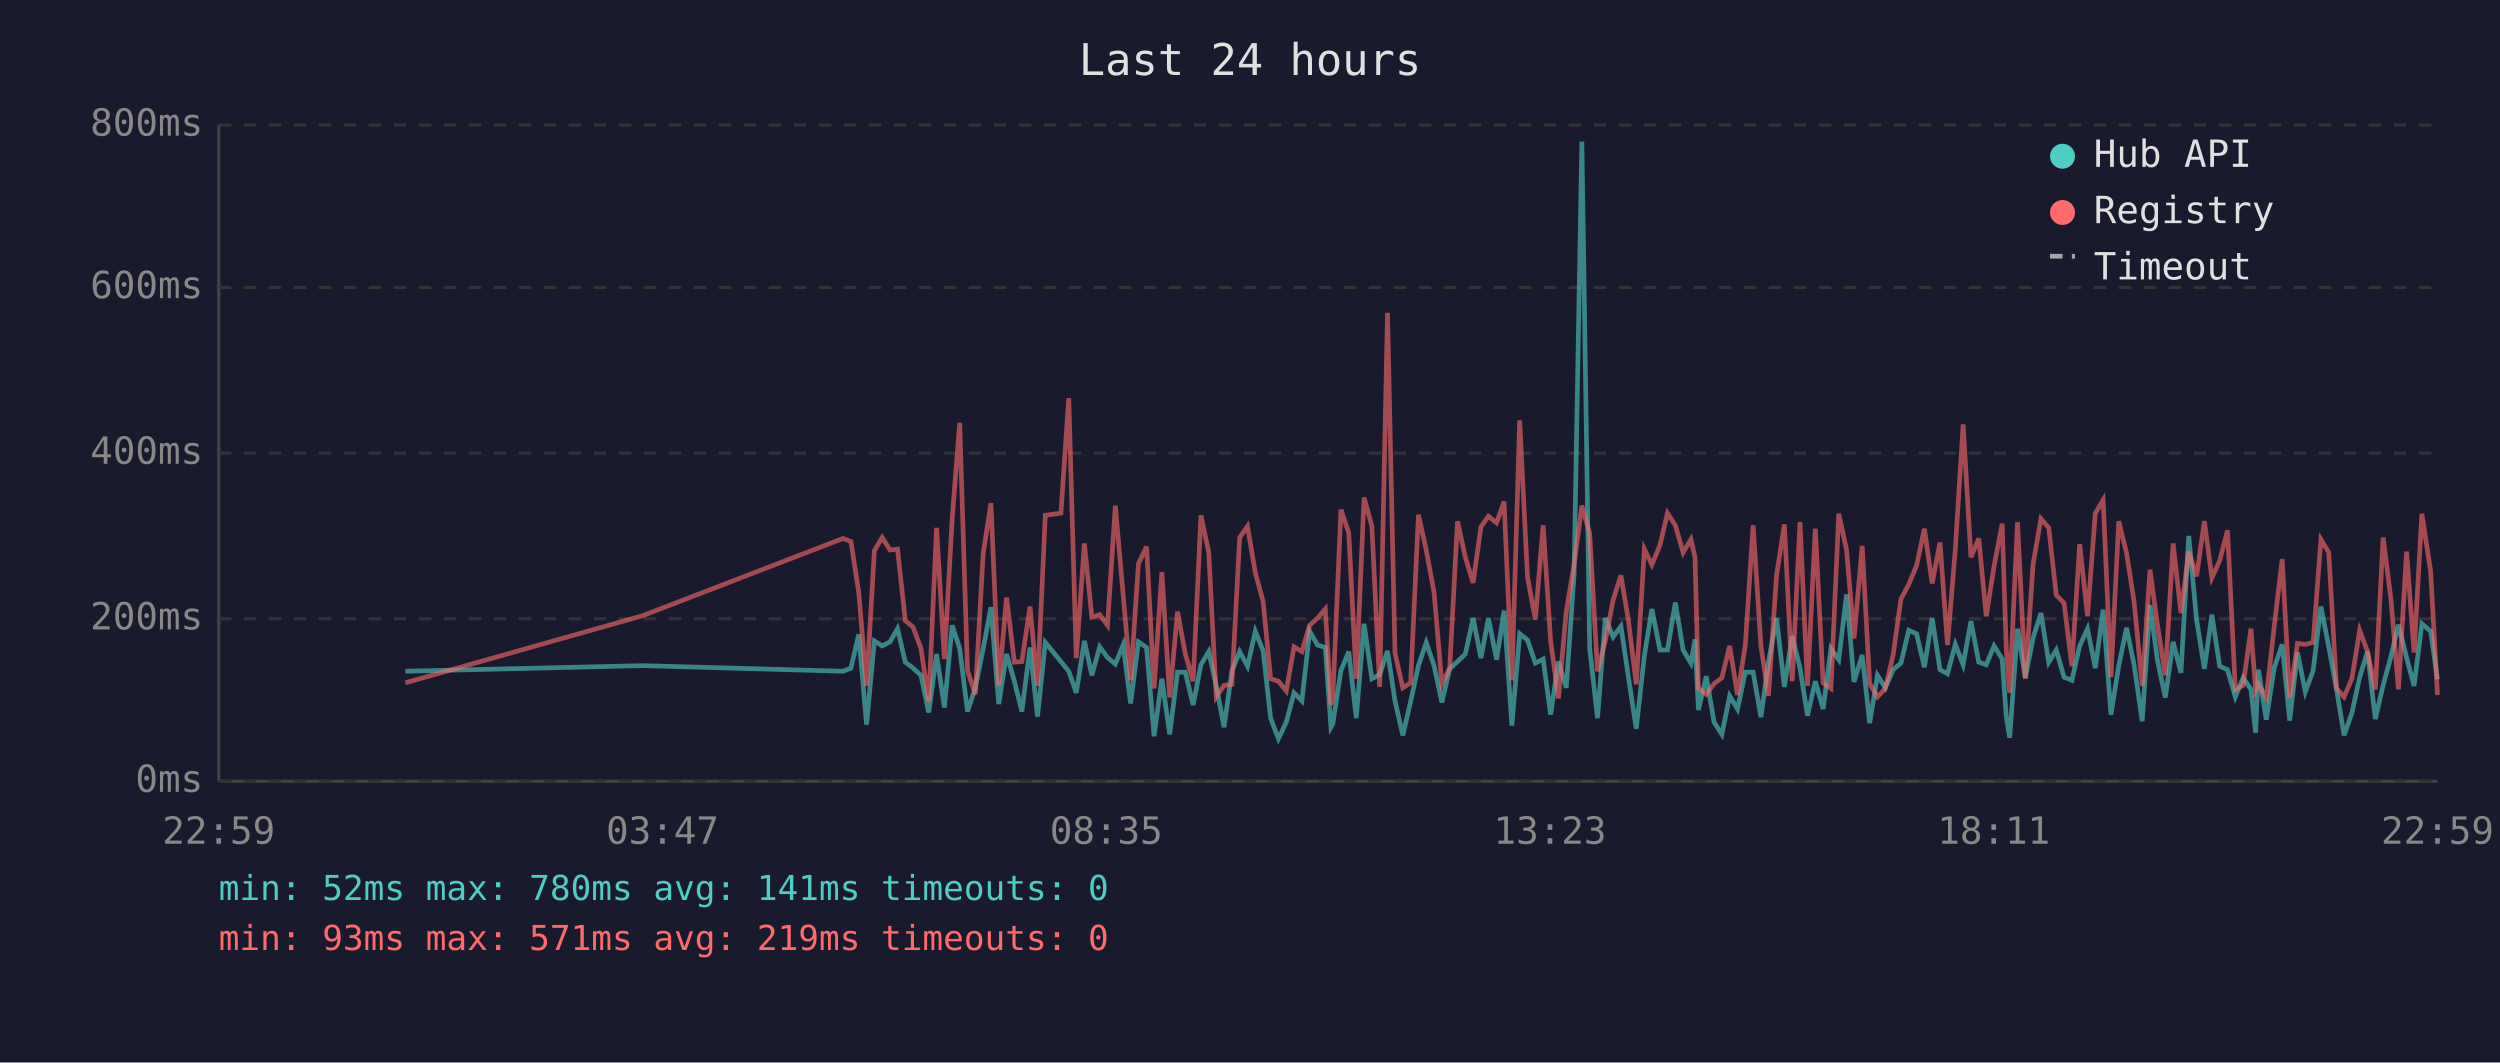
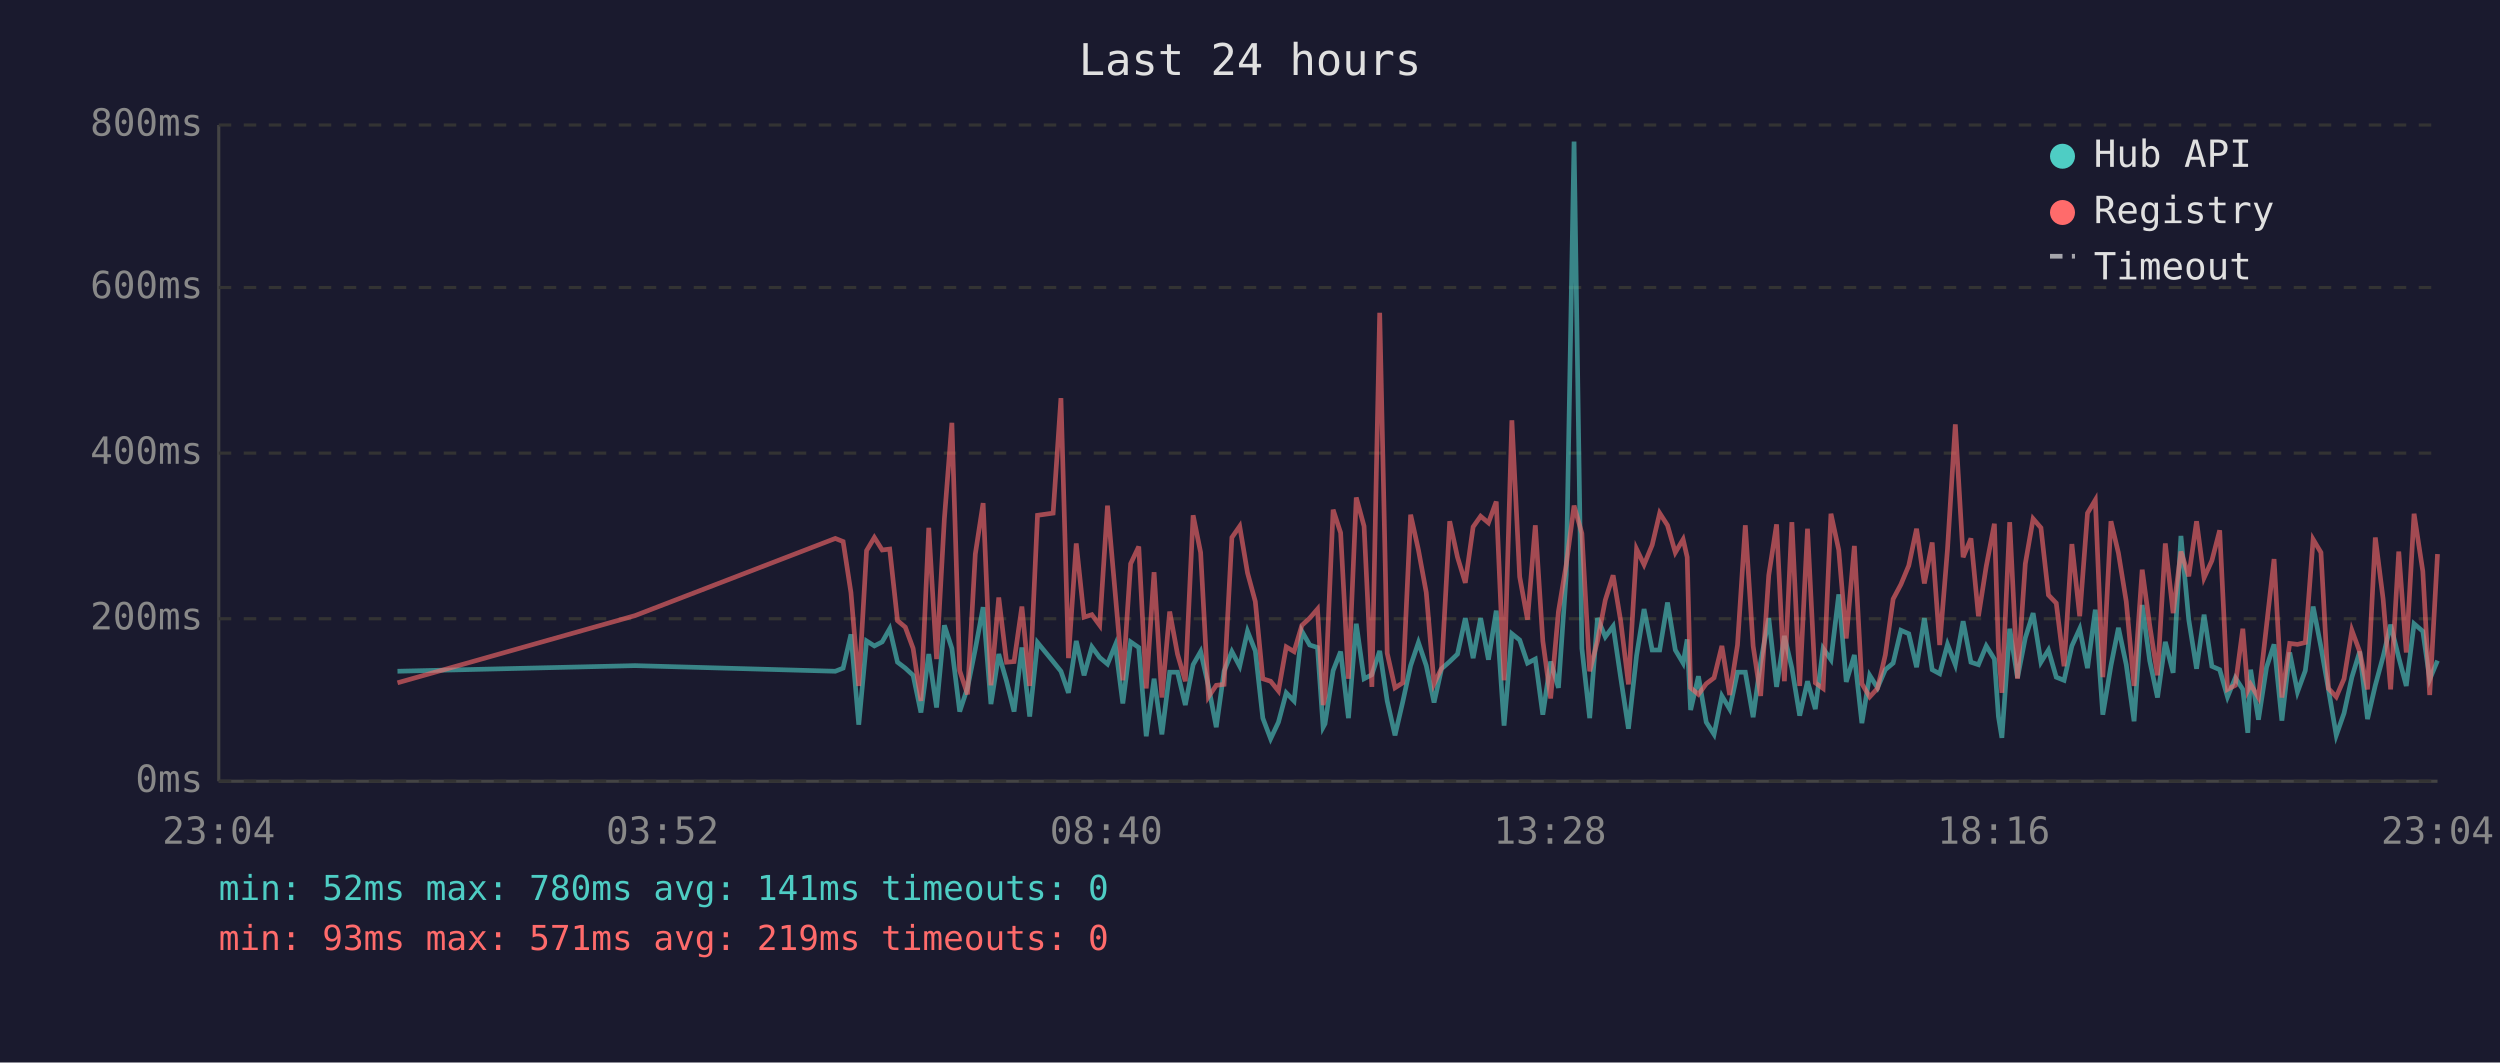
<svg xmlns="http://www.w3.org/2000/svg" viewBox="0 0 800 340" font-family="monospace" font-size="12">
  <rect width="800" height="340" fill="#1a1a2e" />
  <text x="400" y="24" fill="#e0e0e0" font-size="14" text-anchor="middle">Last 24 hours</text>
  <line x1="70" y1="40" x2="70" y2="250" stroke="#444" stroke-width="1" />
  <line x1="70" y1="250" x2="780" y2="250" stroke="#444" stroke-width="1" />
  <line x1="70" y1="250" x2="780" y2="250" stroke="#333" stroke-width="1" stroke-dasharray="4" />
  <text x="65" y="250" fill="#888" text-anchor="end" dominant-baseline="middle">0ms</text>
  <line x1="70" y1="198" x2="780" y2="198" stroke="#333" stroke-width="1" stroke-dasharray="4" />
  <text x="65" y="198" fill="#888" text-anchor="end" dominant-baseline="middle">200ms</text>
  <line x1="70" y1="145" x2="780" y2="145" stroke="#333" stroke-width="1" stroke-dasharray="4" />
  <text x="65" y="145" fill="#888" text-anchor="end" dominant-baseline="middle">400ms</text>
  <line x1="70" y1="92" x2="780" y2="92" stroke="#333" stroke-width="1" stroke-dasharray="4" />
  <text x="65" y="92" fill="#888" text-anchor="end" dominant-baseline="middle">600ms</text>
  <line x1="70" y1="40" x2="780" y2="40" stroke="#333" stroke-width="1" stroke-dasharray="4" />
  <text x="65" y="40" fill="#888" text-anchor="end" dominant-baseline="middle">800ms</text>
-   <text x="70" y="270" fill="#888" text-anchor="middle">22:59</text>
-   <text x="212" y="270" fill="#888" text-anchor="middle">03:47</text>
-   <text x="354" y="270" fill="#888" text-anchor="middle">08:35</text>
-   <text x="496" y="270" fill="#888" text-anchor="middle">13:23</text>
-   <text x="638" y="270" fill="#888" text-anchor="middle">18:11</text>
-   <text x="780" y="270" fill="#888" text-anchor="middle">22:59</text>
-   <polyline points="129.7,214.8 205.7,213.0 269.8,214.8 272.3,213.8 274.8,203.0 277.3,231.9 279.8,205.1 282.3,206.7 284.8,205.4 287.2,201.2 289.7,211.9 292.2,213.8 294.7,216.1 297.2,228.0 299.7,209.3 302.2,226.4 304.7,200.1 307.1,207.5 309.6,227.7 312.1,220.1 314.6,207.7 317.1,194.3 319.6,225.3 322.1,209.3 324.6,218.0 327.0,227.7 329.6,207.2 332.0,229.3 334.5,205.6 339.5,211.7 342.0,214.8 344.4,221.7 347.0,205.1 349.4,216.1 351.9,207.0 354.4,210.4 356.9,212.5 359.4,206.4 361.8,225.1 364.3,205.4 366.9,207.2 369.3,235.6 371.8,217.2 374.3,235.0 376.8,215.1 379.3,215.1 381.8,225.6 384.3,212.7 386.8,208.5 389.2,219.5 391.7,232.7 394.2,214.8 396.7,208.5 399.2,213.2 401.7,202.0 404.2,208.3 406.6,229.8 409.1,236.4 411.6,231.1 414.1,221.7 416.6,224.3 419.1,202.0 421.6,206.4 424.1,207.2 425.9,232.7 426.5,231.6 429.1,214.6 431.6,208.5 434.0,229.8 436.5,199.6 439.0,217.2 441.5,215.9 444.0,208.3 446.4,224.3 448.9,235.3 451.4,224.5 453.9,213.0 456.4,205.6 458.9,213.0 461.4,224.8 463.9,214.0 466.4,211.7 468.9,209.3 471.4,197.8 473.9,210.6 476.3,197.8 478.9,211.1 481.3,195.4 483.8,232.2 486.3,202.8 488.8,204.8 491.3,212.2 493.8,210.9 496.2,228.7 498.7,211.7 501.2,220.1 503.7,183.9 506.2,45.3 508.7,207.5 511.2,229.8 513.7,197.8 516.2,203.8 518.7,200.4 521.1,216.7 523.6,233.2 526.2,209.8 528.6,194.9 531.2,208.0 533.6,208.0 536.1,192.8 538.6,208.0 541.1,212.2 542.4,204.6 543.5,227.2 546.0,216.4 548.5,231.1 551.0,235.0 553.5,222.7 556.0,226.9 558.5,215.1 561.0,215.1 563.5,229.5 565.9,211.9 568.5,197.8 571.0,219.8 573.5,203.5 576.0,213.8 578.4,229.0 580.9,218.0 583.4,226.9 585.9,207.5 588.4,211.1 590.9,190.2 593.3,218.2 595.9,209.6 598.3,231.4 600.8,216.1 603.3,220.1 605.8,214.3 608.3,212.2 610.8,201.7 613.3,202.8 615.8,213.5 618.3,197.8 620.8,214.3 623.2,215.6 625.7,206.2 628.2,212.7 630.7,198.8 633.2,211.9 635.6,212.7 638.1,206.7 640.7,210.9 642.0,229.3 643.1,236.1 645.6,201.2 648.1,216.9 650.6,204.1 653.1,196.2 655.6,211.9 658.0,208.0 660.5,216.7 663.0,217.7 665.5,206.7 668.0,201.2 670.5,213.8 673.0,195.1 675.5,228.7 678.0,213.0 680.5,200.9 682.9,212.7 685.5,230.8 688.0,193.6 690.4,211.4 692.9,223.2 695.4,205.4 697.9,215.3 700.4,171.5 702.9,198.3 705.4,214.0 707.8,196.7 710.3,213.2 712.8,214.3 715.3,223.0 717.8,216.9 720.3,220.6 721.8,234.5 722.7,214.3 725.2,230.3 727.8,213.5 730.3,206.2 732.7,230.6 735.2,208.8 737.7,221.4 740.2,214.6 742.7,194.1 745.2,207.0 747.7,220.6 750.1,235.3 752.6,228.2 755.1,216.7 757.6,208.5 760.1,230.1 762.6,219.3 765.1,210.1 767.5,199.9 770.1,210.4 772.5,219.5 775.0,199.6 777.8,202.0 780.0,217.4" fill="none" stroke="#4ecdc4" stroke-width="1.5" opacity="0.6" />
-   <polyline points="129.7,218.5 205.7,197.0 269.8,172.3 272.3,173.3 274.8,189.6 277.3,219.5 279.8,176.2 282.3,172.0 284.8,176.0 287.2,175.7 289.7,198.6 292.2,200.7 294.7,207.5 297.2,224.3 299.7,168.9 302.2,210.9 304.7,166.0 307.1,135.3 309.6,214.6 312.1,222.2 314.6,177.3 317.1,161.0 319.6,219.3 322.1,191.2 324.6,211.9 327.0,211.7 329.6,194.1 332.0,219.5 334.5,164.9 339.5,164.2 342.0,127.4 344.4,210.6 347.0,173.9 349.4,197.5 351.9,196.7 354.4,200.1 356.9,161.8 359.4,190.2 361.8,217.7 364.3,180.4 366.9,174.9 369.3,220.3 371.8,183.1 374.3,223.2 376.8,195.7 379.3,209.3 381.8,218.0 384.3,164.9 386.8,176.8 389.2,223.0 391.7,219.3 394.2,219.0 396.7,172.0 399.2,168.4 401.7,183.3 404.2,192.5 406.6,217.2 409.1,218.0 411.6,221.1 414.1,207.0 416.6,208.5 419.1,200.1 421.6,197.8 424.1,194.9 425.9,225.6 426.5,223.0 429.1,163.1 431.6,170.5 434.0,217.2 436.5,159.2 439.0,168.4 441.5,219.8 444.0,100.1 446.4,209.0 448.9,220.1 451.4,218.5 453.9,164.7 456.4,176.0 458.9,189.6 461.4,218.8 463.9,213.8 466.4,166.8 468.9,178.3 471.4,186.5 473.9,168.6 476.3,165.2 478.9,167.3 481.3,160.5 483.8,217.7 486.3,134.5 488.8,184.6 491.3,198.3 493.8,168.1 496.2,205.1 498.7,223.5 501.2,195.7 503.7,180.7 506.2,161.8 508.7,170.7 511.2,214.8 513.7,205.1 516.2,192.0 518.7,184.1 521.1,198.6 523.6,219.0 526.2,175.7 528.6,180.7 531.2,174.4 533.6,164.2 536.1,168.1 538.6,176.8 541.1,172.6 542.4,178.3 543.5,220.1 546.0,222.2 548.5,218.8 551.0,216.9 553.5,206.7 556.0,222.4 558.5,206.4 561.0,168.1 563.5,206.7 565.9,222.7 568.5,184.1 571.0,167.8 573.5,218.0 576.0,167.1 578.4,219.5 580.9,169.2 583.4,218.5 585.9,220.3 588.4,164.4 590.9,176.0 593.3,204.3 595.9,174.7 598.3,218.8 600.8,223.0 603.3,220.3 605.8,209.6 608.3,191.7 610.8,187.0 613.3,181.0 615.8,169.2 618.3,186.7 620.8,173.6 623.2,206.4 625.7,175.7 628.2,135.8 630.7,178.3 633.2,172.3 635.6,197.2 638.1,181.2 640.7,167.6 642.0,207.5 643.1,221.7 645.6,167.1 648.1,217.2 650.6,180.4 653.1,166.0 655.6,168.9 658.0,190.4 660.5,193.0 663.0,213.2 665.5,174.1 668.0,197.2 670.5,164.2 673.0,160.0 675.5,216.7 678.0,166.8 680.5,177.0 682.9,192.5 685.5,219.5 688.0,182.3 690.4,200.1 692.9,216.1 695.4,173.9 697.9,196.2 700.4,176.5 702.9,184.4 705.4,166.8 707.8,184.9 710.3,179.4 712.8,169.7 715.3,220.6 717.8,219.3 720.3,201.2 721.8,220.9 722.7,219.0 725.2,223.2 727.8,200.1 730.3,178.9 732.7,223.2 735.2,205.9 737.7,206.2 740.2,205.6 742.7,172.6 745.2,176.8 747.7,220.3 750.1,223.0 752.6,217.2 755.1,201.7 757.6,208.5 760.1,220.6 762.6,172.0 765.1,191.7 767.5,220.6 770.1,176.5 772.5,208.8 775.0,164.4 777.8,182.8 780.0,222.4" fill="none" stroke="#ff6b6b" stroke-width="1.5" opacity="0.6" />
+   <text x="70" y="270" fill="#888" text-anchor="middle">23:04</text>
+   <text x="212" y="270" fill="#888" text-anchor="middle">03:52</text>
+   <text x="354" y="270" fill="#888" text-anchor="middle">08:40</text>
+   <text x="496" y="270" fill="#888" text-anchor="middle">13:28</text>
+   <text x="638" y="270" fill="#888" text-anchor="middle">18:16</text>
+   <text x="780" y="270" fill="#888" text-anchor="middle">23:04</text>
+   <polyline points="127.2,214.8 203.2,213.0 267.3,214.8 269.8,213.8 272.3,203.0 274.8,231.9 277.3,205.1 279.8,206.7 282.3,205.4 284.7,201.2 287.2,211.9 289.7,213.8 292.2,216.1 294.7,228.0 297.2,209.3 299.7,226.4 302.2,200.1 304.6,207.5 307.1,227.7 309.6,220.1 312.1,207.7 314.6,194.3 317.1,225.3 319.6,209.3 322.1,218.0 324.5,227.7 327.0,207.2 329.5,229.3 332.0,205.6 337.0,211.7 339.5,214.8 341.9,221.7 344.4,205.1 346.9,216.1 349.4,207.0 351.9,210.4 354.4,212.5 356.9,206.4 359.3,225.1 361.8,205.4 364.4,207.2 366.8,235.6 369.3,217.2 371.8,235.0 374.3,215.1 376.8,215.1 379.3,225.6 381.8,212.7 384.2,208.5 386.7,219.5 389.2,232.7 391.7,214.8 394.2,208.5 396.7,213.2 399.2,202.0 401.7,208.3 404.1,229.8 406.6,236.4 409.1,231.1 411.6,221.7 414.1,224.3 416.6,202.0 419.1,206.4 421.6,207.2 423.4,232.7 424.0,231.6 426.6,214.6 429.0,208.5 431.5,229.8 434.0,199.6 436.5,217.2 439.0,215.9 441.5,208.3 443.9,224.3 446.4,235.3 448.9,224.5 451.4,213.0 453.9,205.6 456.4,213.0 458.9,224.8 461.3,214.0 463.9,211.7 466.4,209.3 468.9,197.8 471.4,210.6 473.8,197.8 476.3,211.1 478.8,195.4 481.3,232.2 483.8,202.8 486.3,204.8 488.8,212.2 491.3,210.9 493.7,228.7 496.2,211.7 498.7,220.1 501.2,183.9 503.7,45.3 506.2,207.5 508.7,229.8 511.2,197.8 513.7,203.8 516.2,200.4 518.6,216.7 521.1,233.2 523.7,209.8 526.1,194.9 528.7,208.0 531.1,208.0 533.6,192.8 536.1,208.0 538.6,212.2 539.9,204.6 541.0,227.2 543.5,216.4 546.0,231.1 548.5,235.0 551.0,222.7 553.5,226.9 556.0,215.1 558.5,215.1 561.0,229.5 563.4,211.9 566.0,197.8 568.5,219.8 571.0,203.5 573.4,213.8 575.9,229.0 578.4,218.0 580.9,226.9 583.4,207.5 585.9,211.1 588.4,190.2 590.8,218.2 593.4,209.6 595.8,231.4 598.3,216.1 600.8,220.1 603.3,214.3 605.8,212.2 608.3,201.7 610.8,202.8 613.3,213.5 615.8,197.8 618.3,214.3 620.7,215.6 623.2,206.2 625.7,212.7 628.2,198.8 630.7,211.9 633.1,212.7 635.6,206.7 638.2,210.9 639.5,229.3 640.6,236.1 643.1,201.2 645.6,216.9 648.1,204.1 650.6,196.2 653.1,211.9 655.5,208.0 658.0,216.7 660.5,217.7 663.0,206.7 665.5,201.2 668.0,213.8 670.5,195.1 672.9,228.7 675.5,213.0 677.9,200.9 680.4,212.7 682.9,230.8 685.5,193.6 687.9,211.4 690.4,223.2 692.9,205.4 695.4,215.3 697.9,171.5 700.4,198.3 702.9,214.0 705.3,196.7 707.8,213.2 710.3,214.3 712.8,223.0 715.3,216.9 717.7,220.6 719.3,234.5 720.2,214.3 722.7,230.3 725.3,213.5 727.7,206.2 730.2,230.6 732.7,208.8 735.2,221.4 737.7,214.6 740.2,194.1 742.7,207.0 745.1,220.6 747.6,235.3 750.1,228.2 752.6,216.7 755.1,208.5 757.6,230.1 760.1,219.3 762.6,210.1 765.0,199.9 767.6,210.4 770.0,219.5 772.5,199.6 775.3,202.0 777.5,217.4 780.0,211.4" fill="none" stroke="#4ecdc4" stroke-width="1.5" opacity="0.6" />
+   <polyline points="127.2,218.5 203.2,197.0 267.3,172.3 269.8,173.3 272.3,189.6 274.8,219.5 277.3,176.2 279.8,172.0 282.3,176.0 284.7,175.7 287.2,198.6 289.7,200.7 292.2,207.5 294.7,224.3 297.2,168.9 299.7,210.9 302.2,166.0 304.6,135.3 307.1,214.6 309.6,222.2 312.1,177.3 314.6,161.0 317.1,219.3 319.6,191.2 322.1,211.9 324.5,211.7 327.0,194.1 329.5,219.5 332.0,164.9 337.0,164.2 339.5,127.4 341.9,210.6 344.4,173.9 346.9,197.5 349.4,196.7 351.9,200.1 354.4,161.8 356.9,190.2 359.3,217.7 361.8,180.4 364.4,174.9 366.8,220.3 369.3,183.1 371.8,223.2 374.3,195.7 376.8,209.3 379.3,218.0 381.8,164.9 384.2,176.8 386.7,223.0 389.2,219.3 391.7,219.0 394.2,172.0 396.7,168.4 399.2,183.3 401.7,192.5 404.1,217.2 406.6,218.0 409.1,221.1 411.6,207.0 414.1,208.5 416.6,200.1 419.1,197.8 421.6,194.9 423.4,225.6 424.0,223.0 426.6,163.1 429.0,170.5 431.5,217.2 434.0,159.2 436.5,168.4 439.0,219.8 441.5,100.1 443.9,209.0 446.4,220.1 448.9,218.5 451.4,164.7 453.9,176.0 456.4,189.6 458.9,218.8 461.3,213.8 463.9,166.8 466.4,178.3 468.9,186.5 471.4,168.6 473.8,165.2 476.3,167.3 478.8,160.5 481.3,217.7 483.8,134.5 486.3,184.6 488.8,198.3 491.3,168.1 493.7,205.1 496.2,223.5 498.7,195.7 501.2,180.7 503.7,161.8 506.2,170.7 508.7,214.8 511.2,205.1 513.7,192.0 516.2,184.1 518.6,198.6 521.1,219.0 523.7,175.7 526.1,180.7 528.7,174.4 531.1,164.2 533.6,168.1 536.1,176.8 538.6,172.6 539.9,178.3 541.0,220.1 543.5,222.2 546.0,218.8 548.5,216.9 551.0,206.7 553.5,222.4 556.0,206.4 558.5,168.1 561.0,206.7 563.4,222.7 566.0,184.1 568.5,167.8 571.0,218.0 573.4,167.1 575.9,219.5 578.4,169.2 580.9,218.5 583.4,220.3 585.9,164.4 588.4,176.0 590.8,204.3 593.4,174.7 595.8,218.8 598.3,223.0 600.8,220.3 603.3,209.6 605.8,191.7 608.3,187.0 610.8,181.0 613.3,169.2 615.8,186.7 618.3,173.6 620.7,206.4 623.2,175.7 625.7,135.8 628.2,178.3 630.7,172.3 633.1,197.2 635.6,181.2 638.2,167.6 639.5,207.5 640.6,221.7 643.1,167.1 645.6,217.2 648.1,180.4 650.6,166.0 653.1,168.9 655.5,190.4 658.0,193.0 660.5,213.2 663.0,174.1 665.5,197.2 668.0,164.2 670.5,160.0 672.9,216.7 675.5,166.8 677.9,177.0 680.4,192.5 682.9,219.5 685.5,182.3 687.9,200.1 690.4,216.1 692.9,173.9 695.4,196.2 697.9,176.5 700.4,184.4 702.9,166.8 705.3,184.9 707.8,179.4 710.3,169.7 712.8,220.6 715.3,219.3 717.7,201.2 719.3,220.9 720.2,219.0 722.7,223.2 725.3,200.1 727.7,178.9 730.2,223.2 732.7,205.9 735.2,206.2 737.7,205.6 740.2,172.6 742.7,176.8 745.1,220.3 747.6,223.0 750.1,217.2 752.6,201.7 755.1,208.5 757.6,220.6 760.1,172.0 762.6,191.7 765.0,220.6 767.6,176.5 770.0,208.8 772.5,164.4 775.3,182.8 777.5,222.4 780.0,177.3" fill="none" stroke="#ff6b6b" stroke-width="1.5" opacity="0.6" />
  <circle cx="660" cy="50" r="4" fill="#4ecdc4" />
  <text x="670" y="50" fill="#e0e0e0" dominant-baseline="middle">Hub API</text>
  <circle cx="660" cy="68" r="4" fill="#ff6b6b" />
  <text x="670" y="68" fill="#e0e0e0" dominant-baseline="middle">Registry</text>
  <line x1="656" y1="82" x2="664" y2="82" stroke="#e0e0e0" stroke-width="1.5" stroke-dasharray="4,3" opacity="0.7" />
  <text x="670" y="86" fill="#e0e0e0" dominant-baseline="middle">Timeout</text>
  <text x="70" y="288" fill="#4ecdc4" font-size="11">min: 52ms  max: 780ms  avg: 141ms  timeouts: 0</text>
  <text x="70" y="304" fill="#ff6b6b" font-size="11">min: 93ms  max: 571ms  avg: 219ms  timeouts: 0</text>
</svg>
